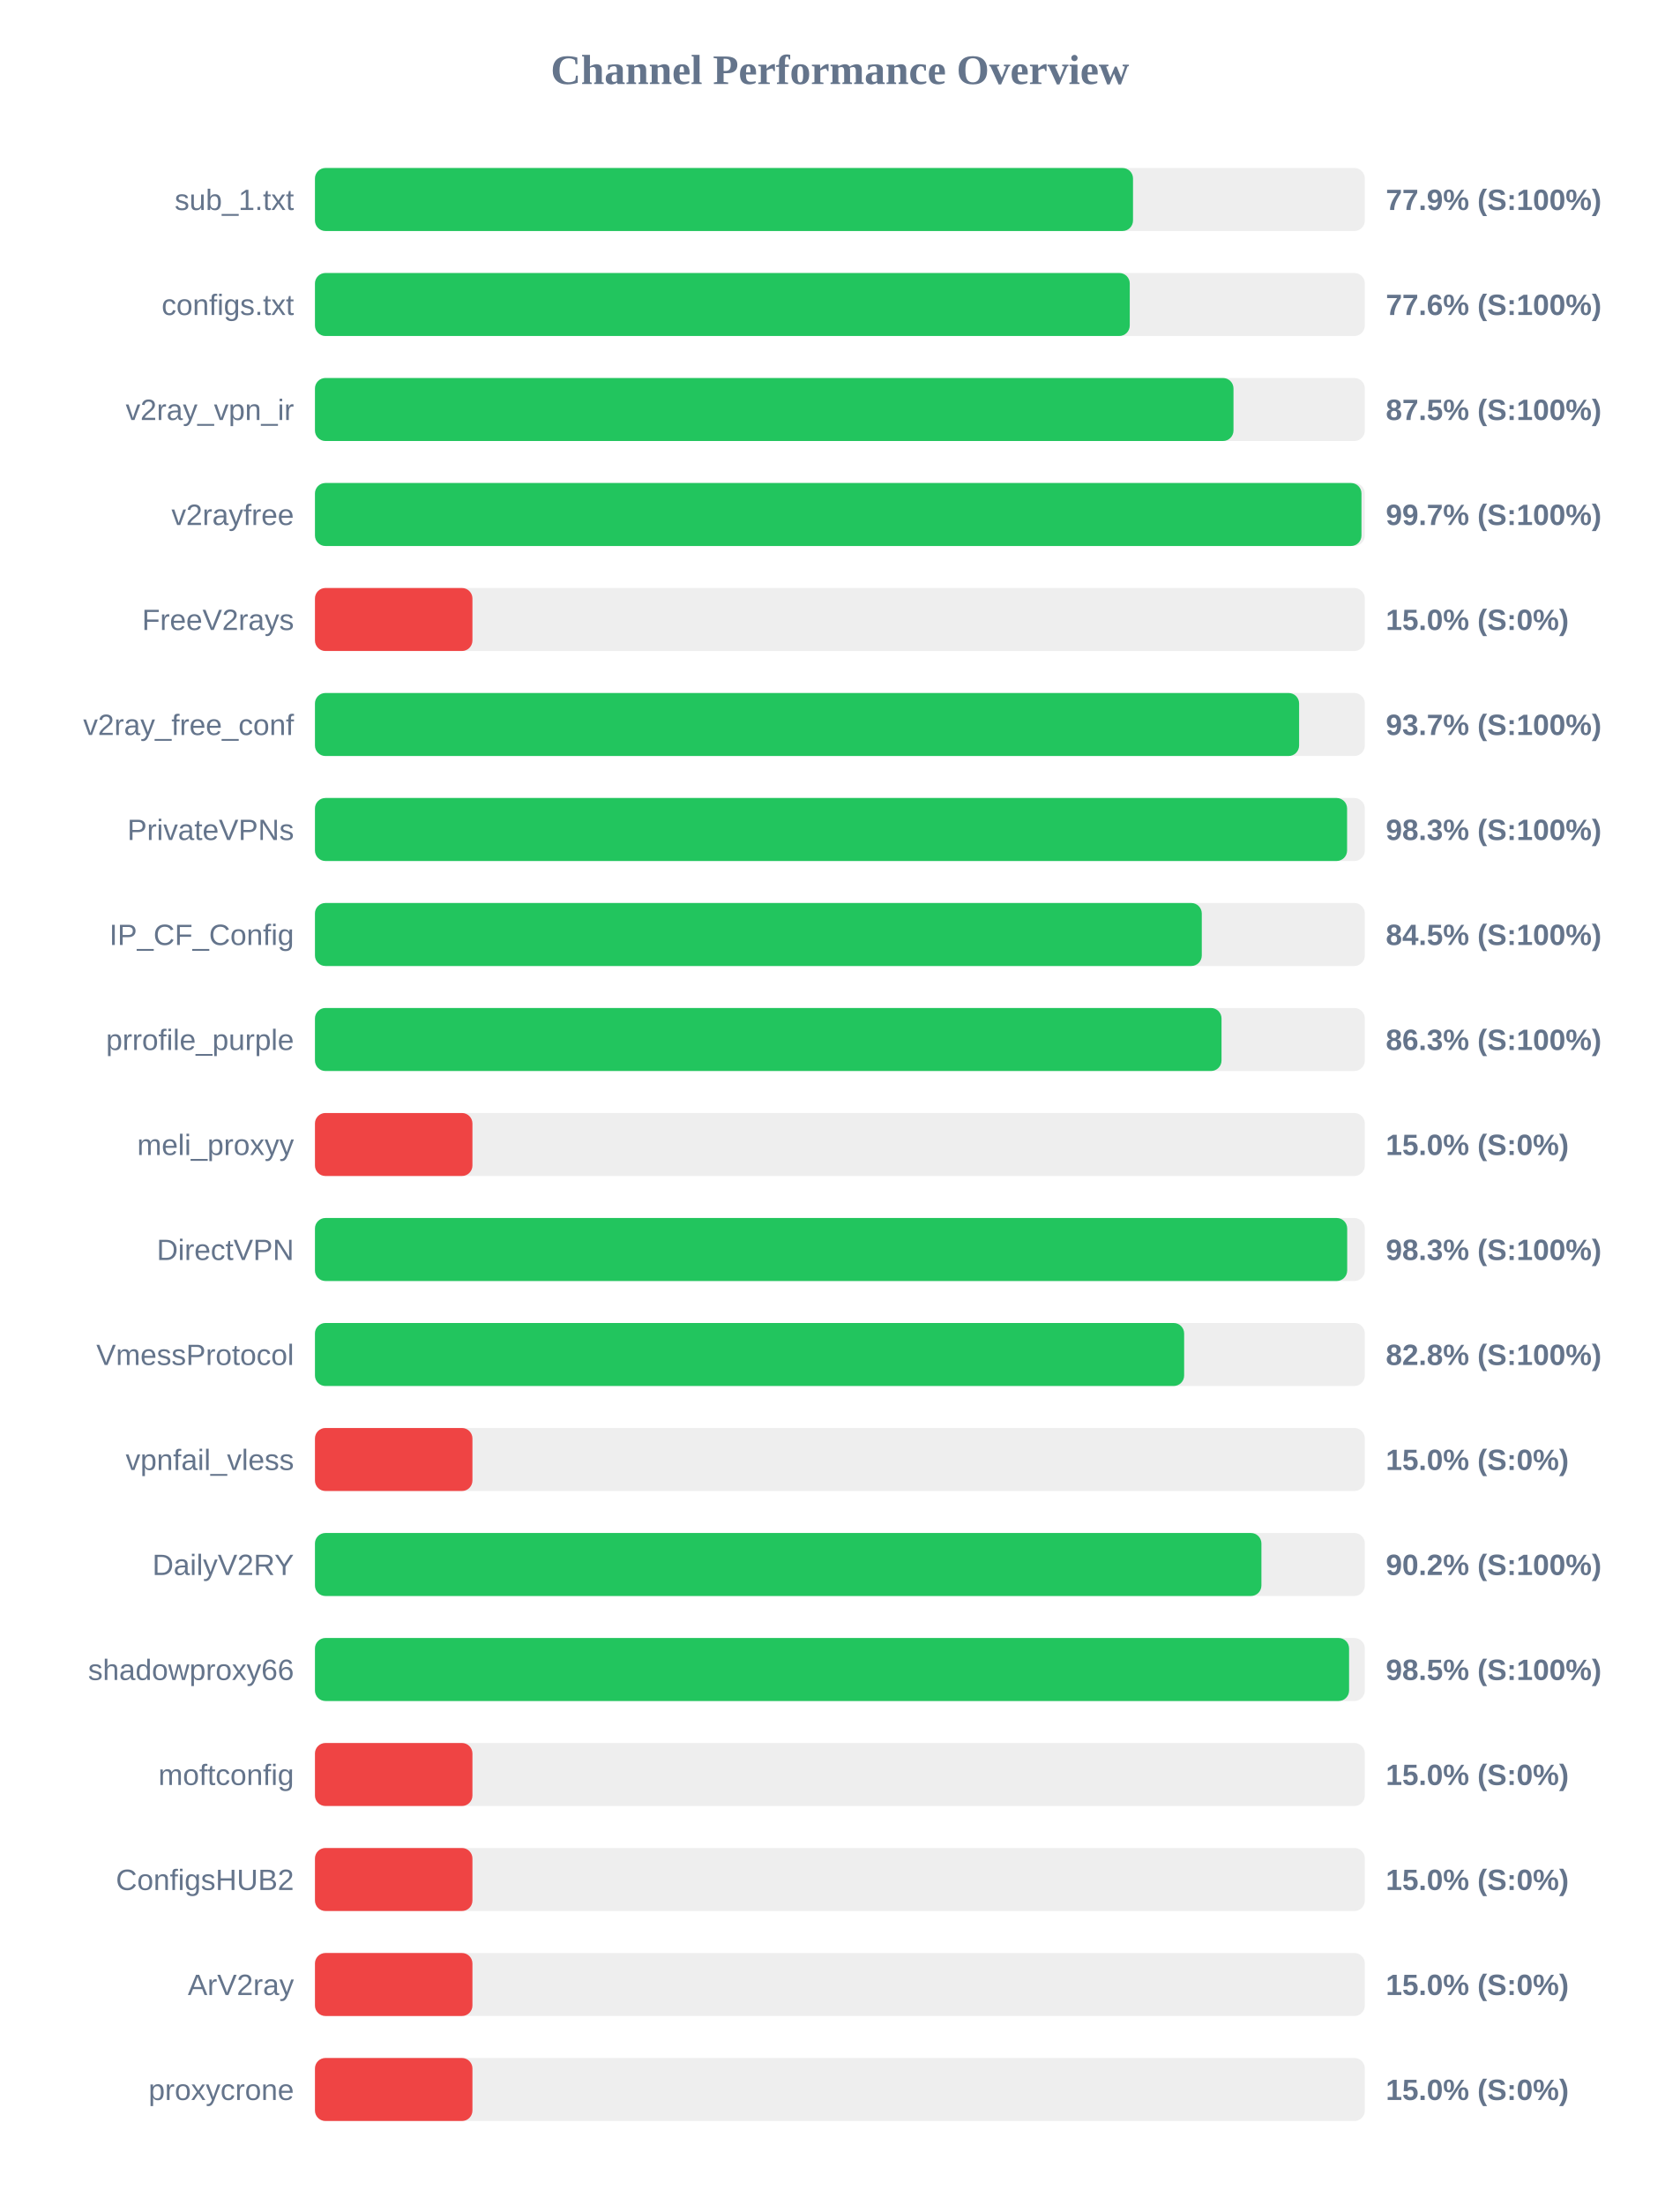
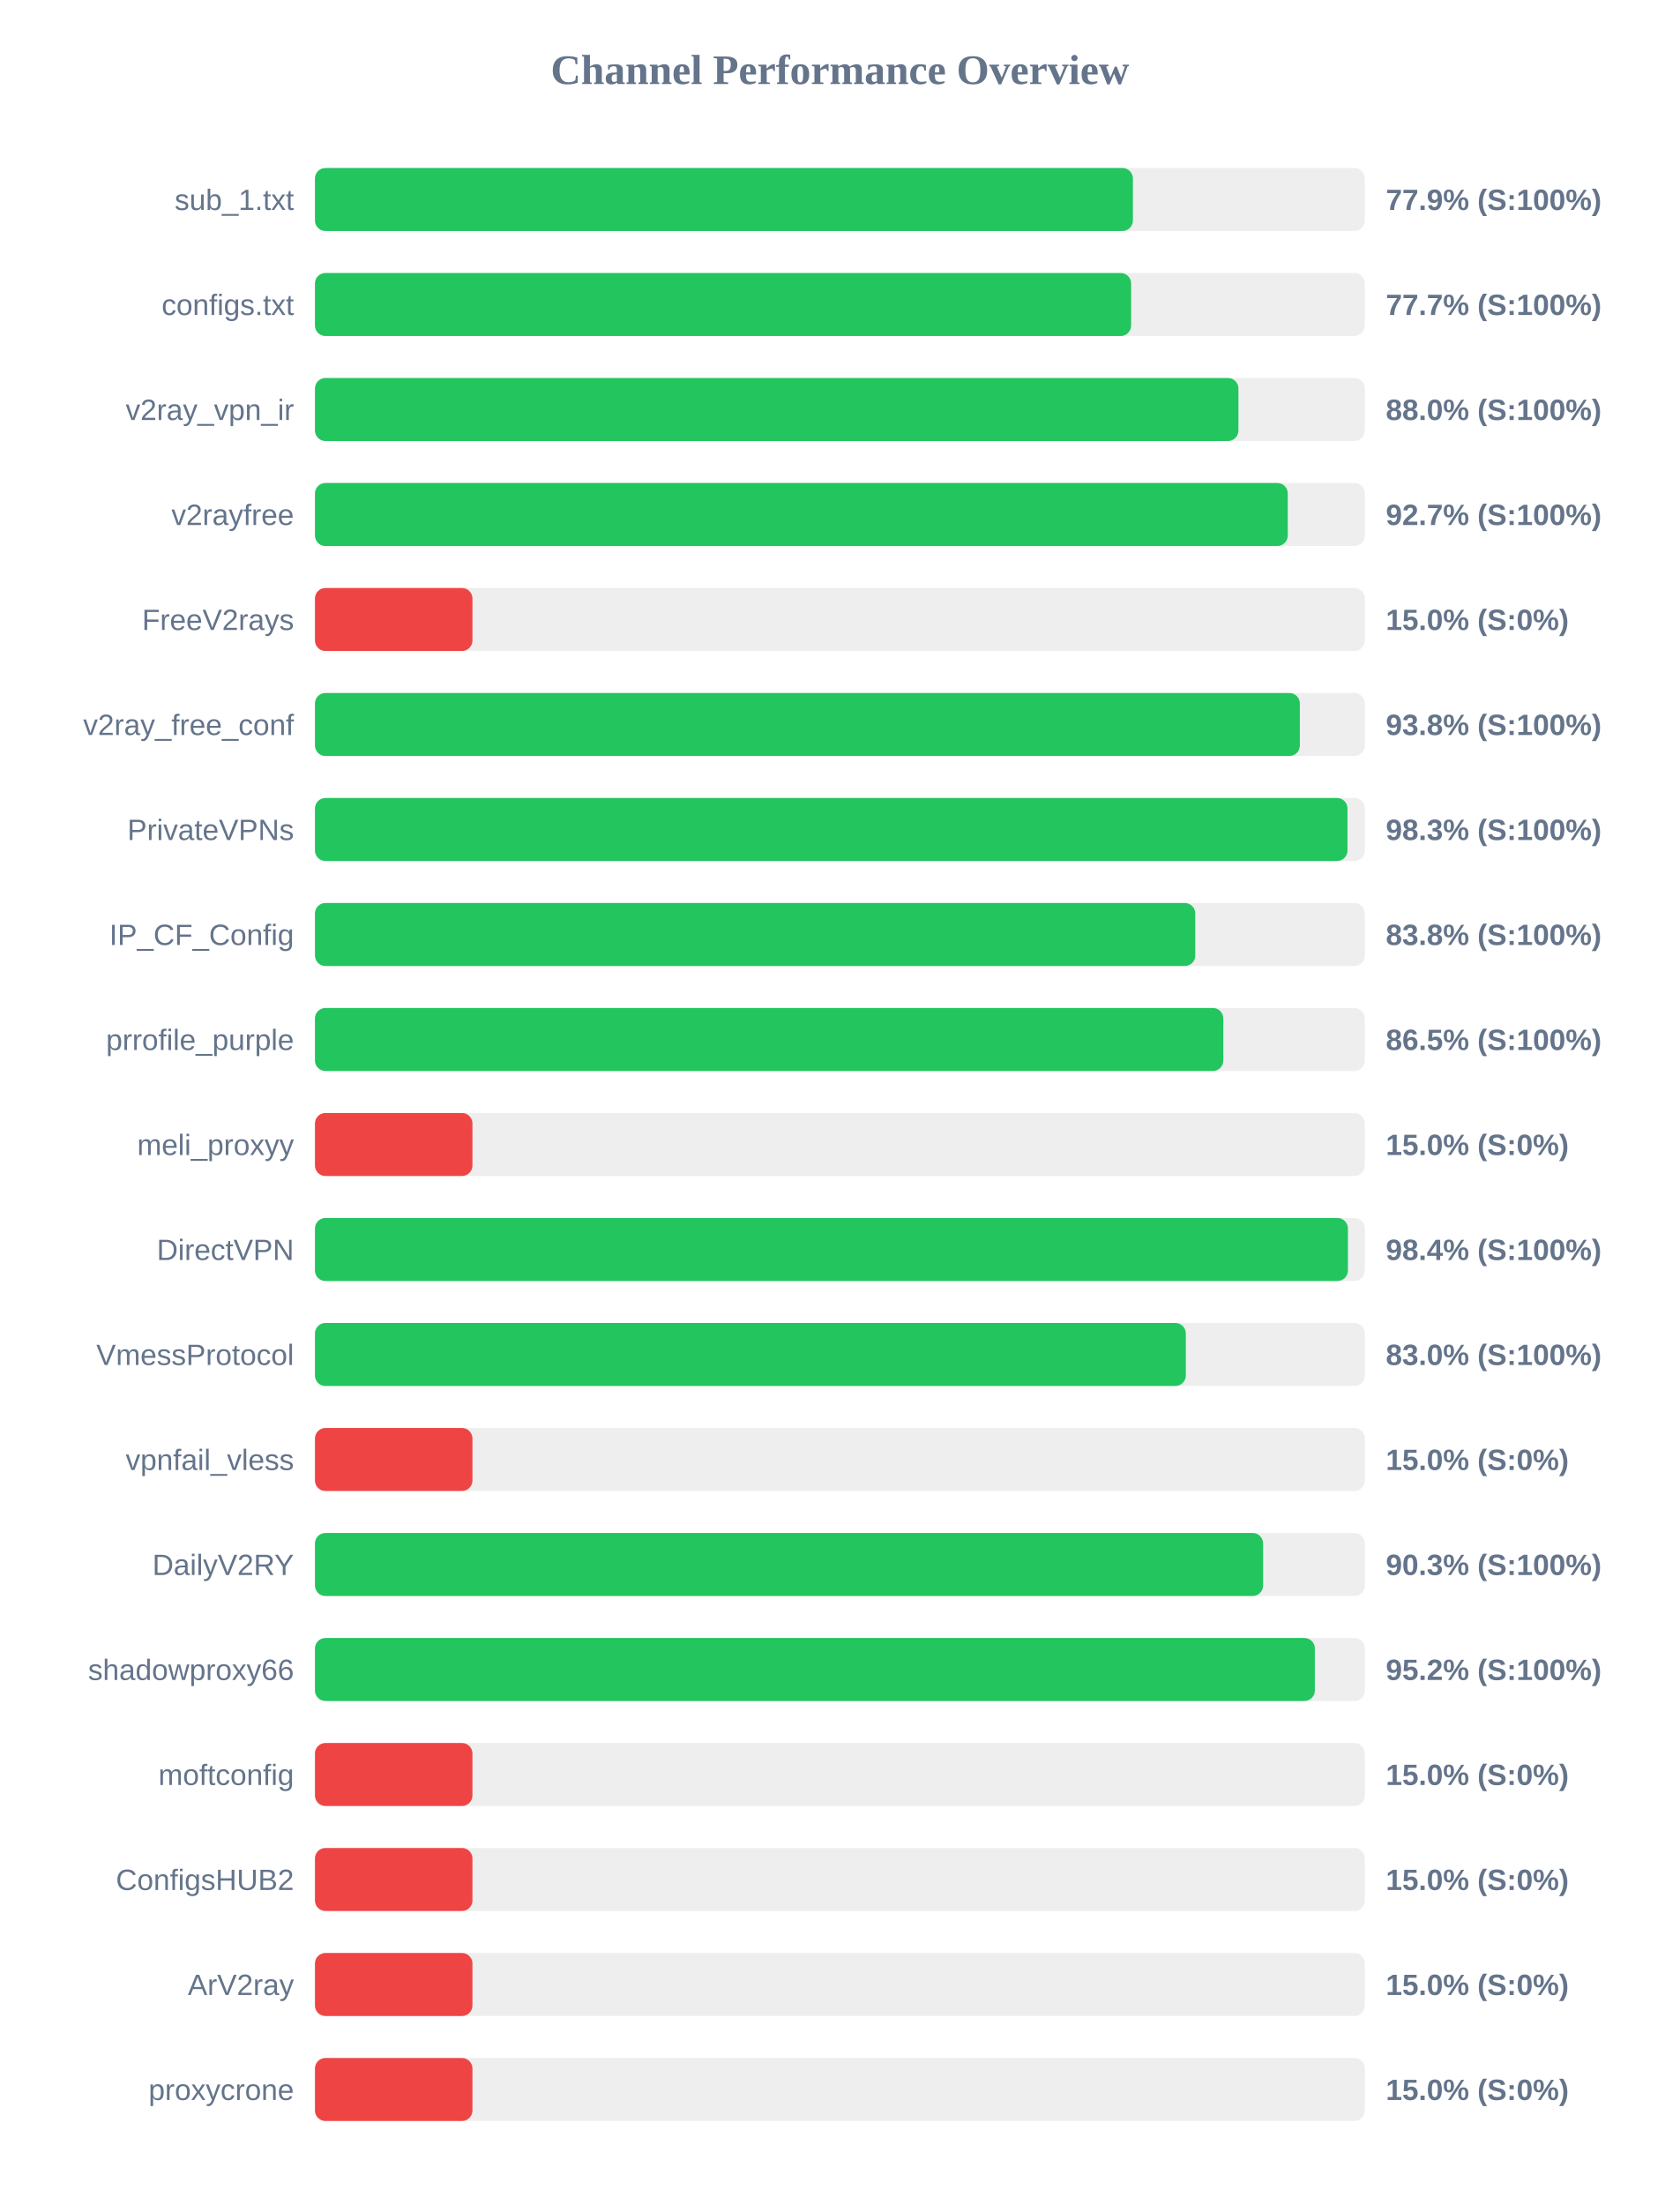
<svg xmlns="http://www.w3.org/2000/svg" width="800" height="1050" version="1.1">
  <style>
        .row { font: 14px Arial; fill: #64748b; }
        .score { font: bold 14px Arial; fill: #64748b; }
    </style>
  <text x="400" y="40" text-anchor="middle" font-size="20px" font-weight="bold" fill="#64748b">Channel Performance Overview</text>
  <rect x="150" y="80" width="500" height="30" fill="#eee" rx="5" />
-   <rect x="150" y="80" width="389.6" height="30" fill="#22c55e" rx="5" />
+   <rect x="150" y="80" width="389.55" height="30" fill="#22c55e" rx="5" />
  <text x="140" y="100" text-anchor="end" class="row">sub_1.txt</text>
  <text x="660" y="100" text-anchor="start" class="score">77.9% (S:100%)</text>
  <rect x="150" y="130" width="500" height="30" fill="#eee" rx="5" />
-   <rect x="150" y="130" width="388.05" height="30" fill="#22c55e" rx="5" />
+   <rect x="150" y="130" width="388.7" height="30" fill="#22c55e" rx="5" />
  <text x="140" y="150" text-anchor="end" class="row">configs.txt</text>
-   <text x="660" y="150" text-anchor="start" class="score">77.6% (S:100%)</text>
+   <text x="660" y="150" text-anchor="start" class="score">77.7% (S:100%)</text>
  <rect x="150" y="180" width="500" height="30" fill="#eee" rx="5" />
-   <rect x="150" y="180" width="437.45" height="30" fill="#22c55e" rx="5" />
+   <rect x="150" y="180" width="439.8" height="30" fill="#22c55e" rx="5" />
  <text x="140" y="200" text-anchor="end" class="row">v2ray_vpn_ir</text>
-   <text x="660" y="200" text-anchor="start" class="score">87.5% (S:100%)</text>
+   <text x="660" y="200" text-anchor="start" class="score">88.0% (S:100%)</text>
  <rect x="150" y="230" width="500" height="30" fill="#eee" rx="5" />
-   <rect x="150" y="230" width="498.4" height="30" fill="#22c55e" rx="5" />
+   <rect x="150" y="230" width="463.3" height="30" fill="#22c55e" rx="5" />
  <text x="140" y="250" text-anchor="end" class="row">v2rayfree</text>
-   <text x="660" y="250" text-anchor="start" class="score">99.7% (S:100%)</text>
+   <text x="660" y="250" text-anchor="start" class="score">92.7% (S:100%)</text>
  <rect x="150" y="280" width="500" height="30" fill="#eee" rx="5" />
  <rect x="150" y="280" width="75.0" height="30" fill="#ef4444" rx="5" />
  <text x="140" y="300" text-anchor="end" class="row">FreeV2rays</text>
  <text x="660" y="300" text-anchor="start" class="score">15.0% (S:0%)</text>
  <rect x="150" y="330" width="500" height="30" fill="#eee" rx="5" />
-   <rect x="150" y="330" width="468.7" height="30" fill="#22c55e" rx="5" />
+   <rect x="150" y="330" width="469.05" height="30" fill="#22c55e" rx="5" />
  <text x="140" y="350" text-anchor="end" class="row">v2ray_free_conf</text>
-   <text x="660" y="350" text-anchor="start" class="score">93.7% (S:100%)</text>
+   <text x="660" y="350" text-anchor="start" class="score">93.8% (S:100%)</text>
  <rect x="150" y="380" width="500" height="30" fill="#eee" rx="5" />
-   <rect x="150" y="380" width="491.55" height="30" fill="#22c55e" rx="5" />
+   <rect x="150" y="380" width="491.75" height="30" fill="#22c55e" rx="5" />
  <text x="140" y="400" text-anchor="end" class="row">PrivateVPNs</text>
  <text x="660" y="400" text-anchor="start" class="score">98.3% (S:100%)</text>
  <rect x="150" y="430" width="500" height="30" fill="#eee" rx="5" />
-   <rect x="150" y="430" width="422.35" height="30" fill="#22c55e" rx="5" />
+   <rect x="150" y="430" width="419.25" height="30" fill="#22c55e" rx="5" />
  <text x="140" y="450" text-anchor="end" class="row">IP_CF_Config</text>
-   <text x="660" y="450" text-anchor="start" class="score">84.5% (S:100%)</text>
+   <text x="660" y="450" text-anchor="start" class="score">83.8% (S:100%)</text>
  <rect x="150" y="480" width="500" height="30" fill="#eee" rx="5" />
-   <rect x="150" y="480" width="431.75" height="30" fill="#22c55e" rx="5" />
+   <rect x="150" y="480" width="432.6" height="30" fill="#22c55e" rx="5" />
  <text x="140" y="500" text-anchor="end" class="row">prrofile_purple</text>
-   <text x="660" y="500" text-anchor="start" class="score">86.3% (S:100%)</text>
+   <text x="660" y="500" text-anchor="start" class="score">86.5% (S:100%)</text>
  <rect x="150" y="530" width="500" height="30" fill="#eee" rx="5" />
  <rect x="150" y="530" width="75.0" height="30" fill="#ef4444" rx="5" />
  <text x="140" y="550" text-anchor="end" class="row">meli_proxyy</text>
  <text x="660" y="550" text-anchor="start" class="score">15.0% (S:0%)</text>
  <rect x="150" y="580" width="500" height="30" fill="#eee" rx="5" />
-   <rect x="150" y="580" width="491.6" height="30" fill="#22c55e" rx="5" />
+   <rect x="150" y="580" width="491.95" height="30" fill="#22c55e" rx="5" />
  <text x="140" y="600" text-anchor="end" class="row">DirectVPN</text>
-   <text x="660" y="600" text-anchor="start" class="score">98.3% (S:100%)</text>
+   <text x="660" y="600" text-anchor="start" class="score">98.4% (S:100%)</text>
  <rect x="150" y="630" width="500" height="30" fill="#eee" rx="5" />
-   <rect x="150" y="630" width="413.95" height="30" fill="#22c55e" rx="5" />
+   <rect x="150" y="630" width="414.75" height="30" fill="#22c55e" rx="5" />
  <text x="140" y="650" text-anchor="end" class="row">VmessProtocol</text>
-   <text x="660" y="650" text-anchor="start" class="score">82.8% (S:100%)</text>
+   <text x="660" y="650" text-anchor="start" class="score">83.0% (S:100%)</text>
  <rect x="150" y="680" width="500" height="30" fill="#eee" rx="5" />
  <rect x="150" y="680" width="75.0" height="30" fill="#ef4444" rx="5" />
  <text x="140" y="700" text-anchor="end" class="row">vpnfail_vless</text>
  <text x="660" y="700" text-anchor="start" class="score">15.0% (S:0%)</text>
  <rect x="150" y="730" width="500" height="30" fill="#eee" rx="5" />
-   <rect x="150" y="730" width="450.75" height="30" fill="#22c55e" rx="5" />
+   <rect x="150" y="730" width="451.55" height="30" fill="#22c55e" rx="5" />
  <text x="140" y="750" text-anchor="end" class="row">DailyV2RY</text>
-   <text x="660" y="750" text-anchor="start" class="score">90.2% (S:100%)</text>
+   <text x="660" y="750" text-anchor="start" class="score">90.3% (S:100%)</text>
  <rect x="150" y="780" width="500" height="30" fill="#eee" rx="5" />
-   <rect x="150" y="780" width="492.5" height="30" fill="#22c55e" rx="5" />
+   <rect x="150" y="780" width="476.2" height="30" fill="#22c55e" rx="5" />
  <text x="140" y="800" text-anchor="end" class="row">shadowproxy66</text>
-   <text x="660" y="800" text-anchor="start" class="score">98.5% (S:100%)</text>
+   <text x="660" y="800" text-anchor="start" class="score">95.2% (S:100%)</text>
  <rect x="150" y="830" width="500" height="30" fill="#eee" rx="5" />
  <rect x="150" y="830" width="75.0" height="30" fill="#ef4444" rx="5" />
  <text x="140" y="850" text-anchor="end" class="row">moftconfig</text>
  <text x="660" y="850" text-anchor="start" class="score">15.0% (S:0%)</text>
  <rect x="150" y="880" width="500" height="30" fill="#eee" rx="5" />
  <rect x="150" y="880" width="75.0" height="30" fill="#ef4444" rx="5" />
  <text x="140" y="900" text-anchor="end" class="row">ConfigsHUB2</text>
  <text x="660" y="900" text-anchor="start" class="score">15.0% (S:0%)</text>
  <rect x="150" y="930" width="500" height="30" fill="#eee" rx="5" />
  <rect x="150" y="930" width="75.0" height="30" fill="#ef4444" rx="5" />
  <text x="140" y="950" text-anchor="end" class="row">ArV2ray</text>
  <text x="660" y="950" text-anchor="start" class="score">15.0% (S:0%)</text>
  <rect x="150" y="980" width="500" height="30" fill="#eee" rx="5" />
  <rect x="150" y="980" width="75.0" height="30" fill="#ef4444" rx="5" />
  <text x="140" y="1000" text-anchor="end" class="row">proxycrone</text>
  <text x="660" y="1000" text-anchor="start" class="score">15.0% (S:0%)</text>
</svg>
